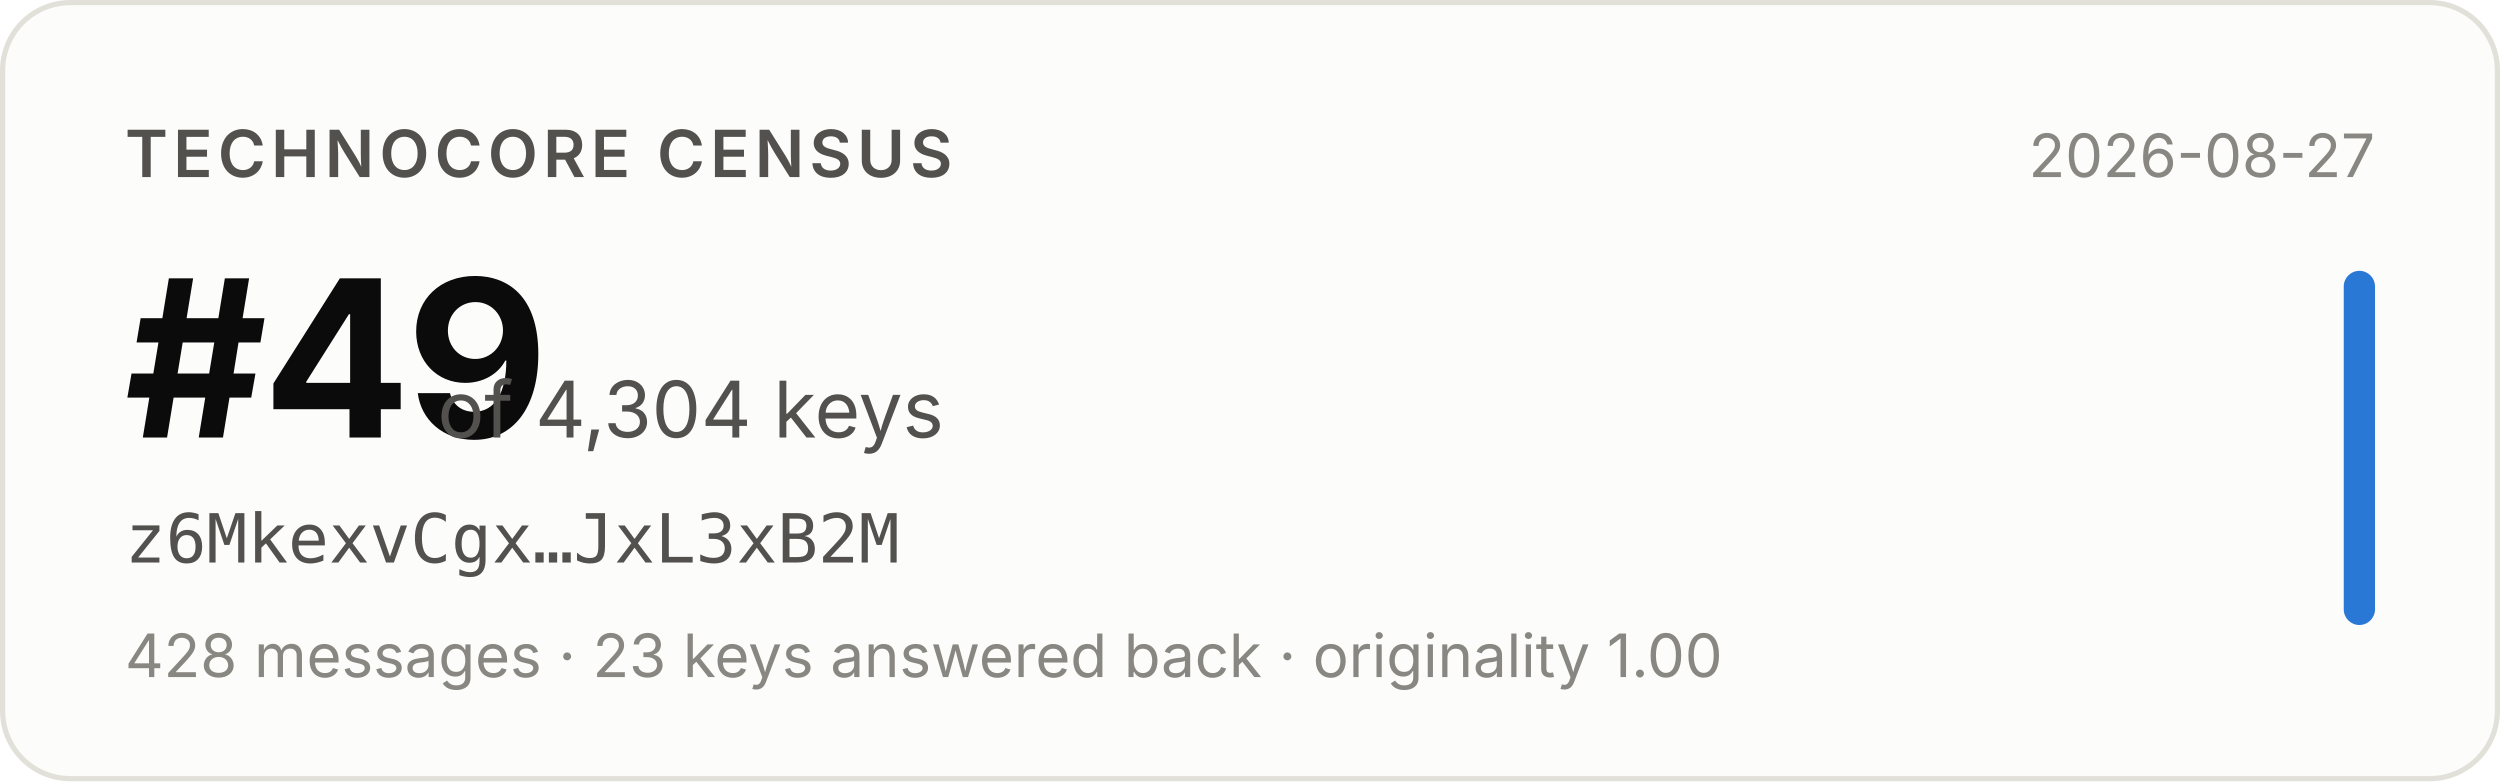
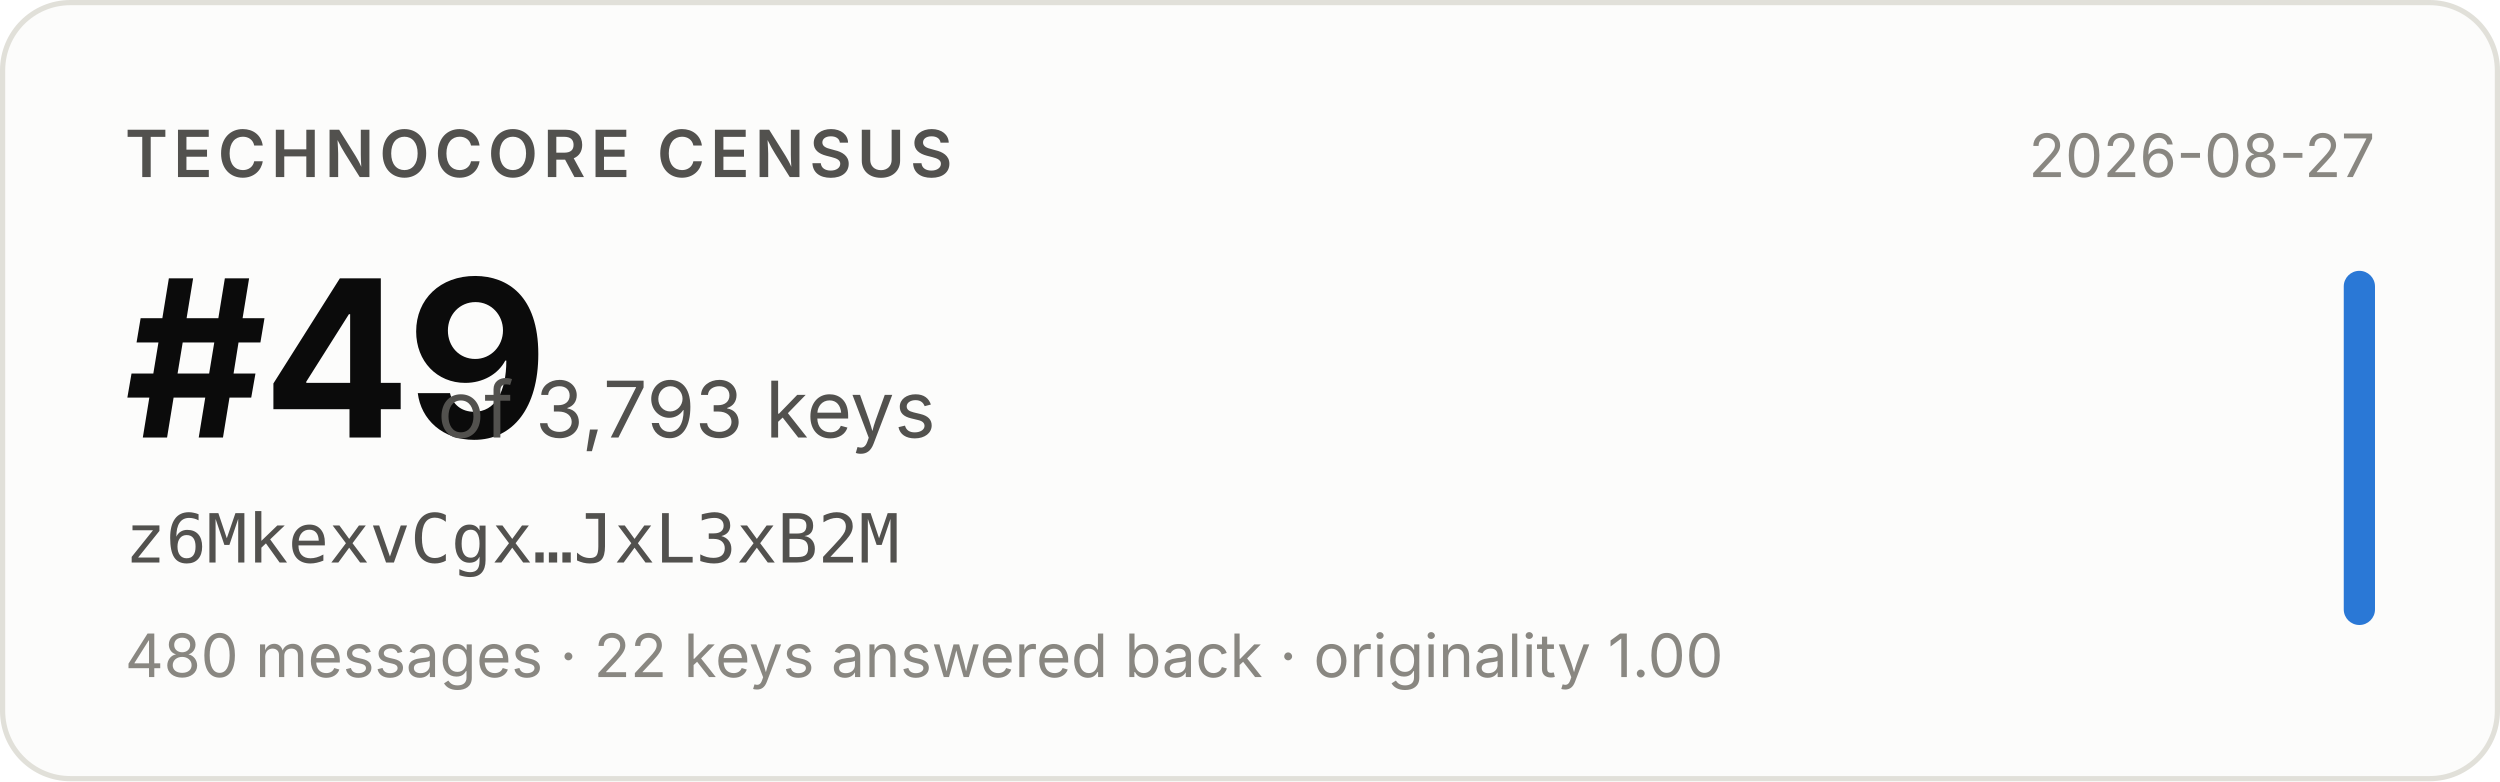
- <svg xmlns="http://www.w3.org/2000/svg" width="480" height="150" viewBox="0 0 480 150" role="img" aria-label="Technocore Census rank #49 of 4,304 keys for z6MkexvCgx…JxL3xB2M, snapshot 2026-08-27">
+ <svg xmlns="http://www.w3.org/2000/svg" width="480" height="150" viewBox="0 0 480 150" role="img" aria-label="Technocore Census rank #49 of 3,793 keys for z6MkexvCgx…JxL3xB2M, snapshot 2026-08-27">
  <rect x="0.5" y="0.5" width="479" height="149" rx="13" fill="#fcfcfb" stroke="#e1e0d9" />
  <g font-family="system-ui, -apple-system, 'Segoe UI', sans-serif">
    <text x="24" y="34" font-size="12.5" font-weight="600" fill="#52514e" letter-spacing="0.08em">TECHNOCORE CENSUS</text>
    <text x="24" y="84" font-size="42" font-weight="650" fill="#0b0b0b" letter-spacing="-0.02em">#49</text>
-     <text x="84" y="84" font-size="15" fill="#52514e">of 4,304 keys</text>
+     <text x="84" y="84" font-size="15" fill="#52514e">of 3,793 keys</text>
    <text x="24" y="108" font-size="13" fill="#52514e" font-family="ui-monospace, SFMono-Regular, Menlo, monospace">z6MkexvCgx…JxL3xB2M</text>
-     <text x="24" y="130" font-size="11.5" fill="#898781">428 messages · 23 keys answered back · originality 1.00</text>
+     <text x="24" y="130" font-size="11.5" fill="#898781">480 messages · 22 keys answered back · originality 1.00</text>
    <text x="456" y="34" font-size="11.5" fill="#898781" text-anchor="end">2026-08-27</text>
    <rect x="450" y="52" width="6" height="68" rx="3" fill="#2a78d6" />
  </g>
</svg>
